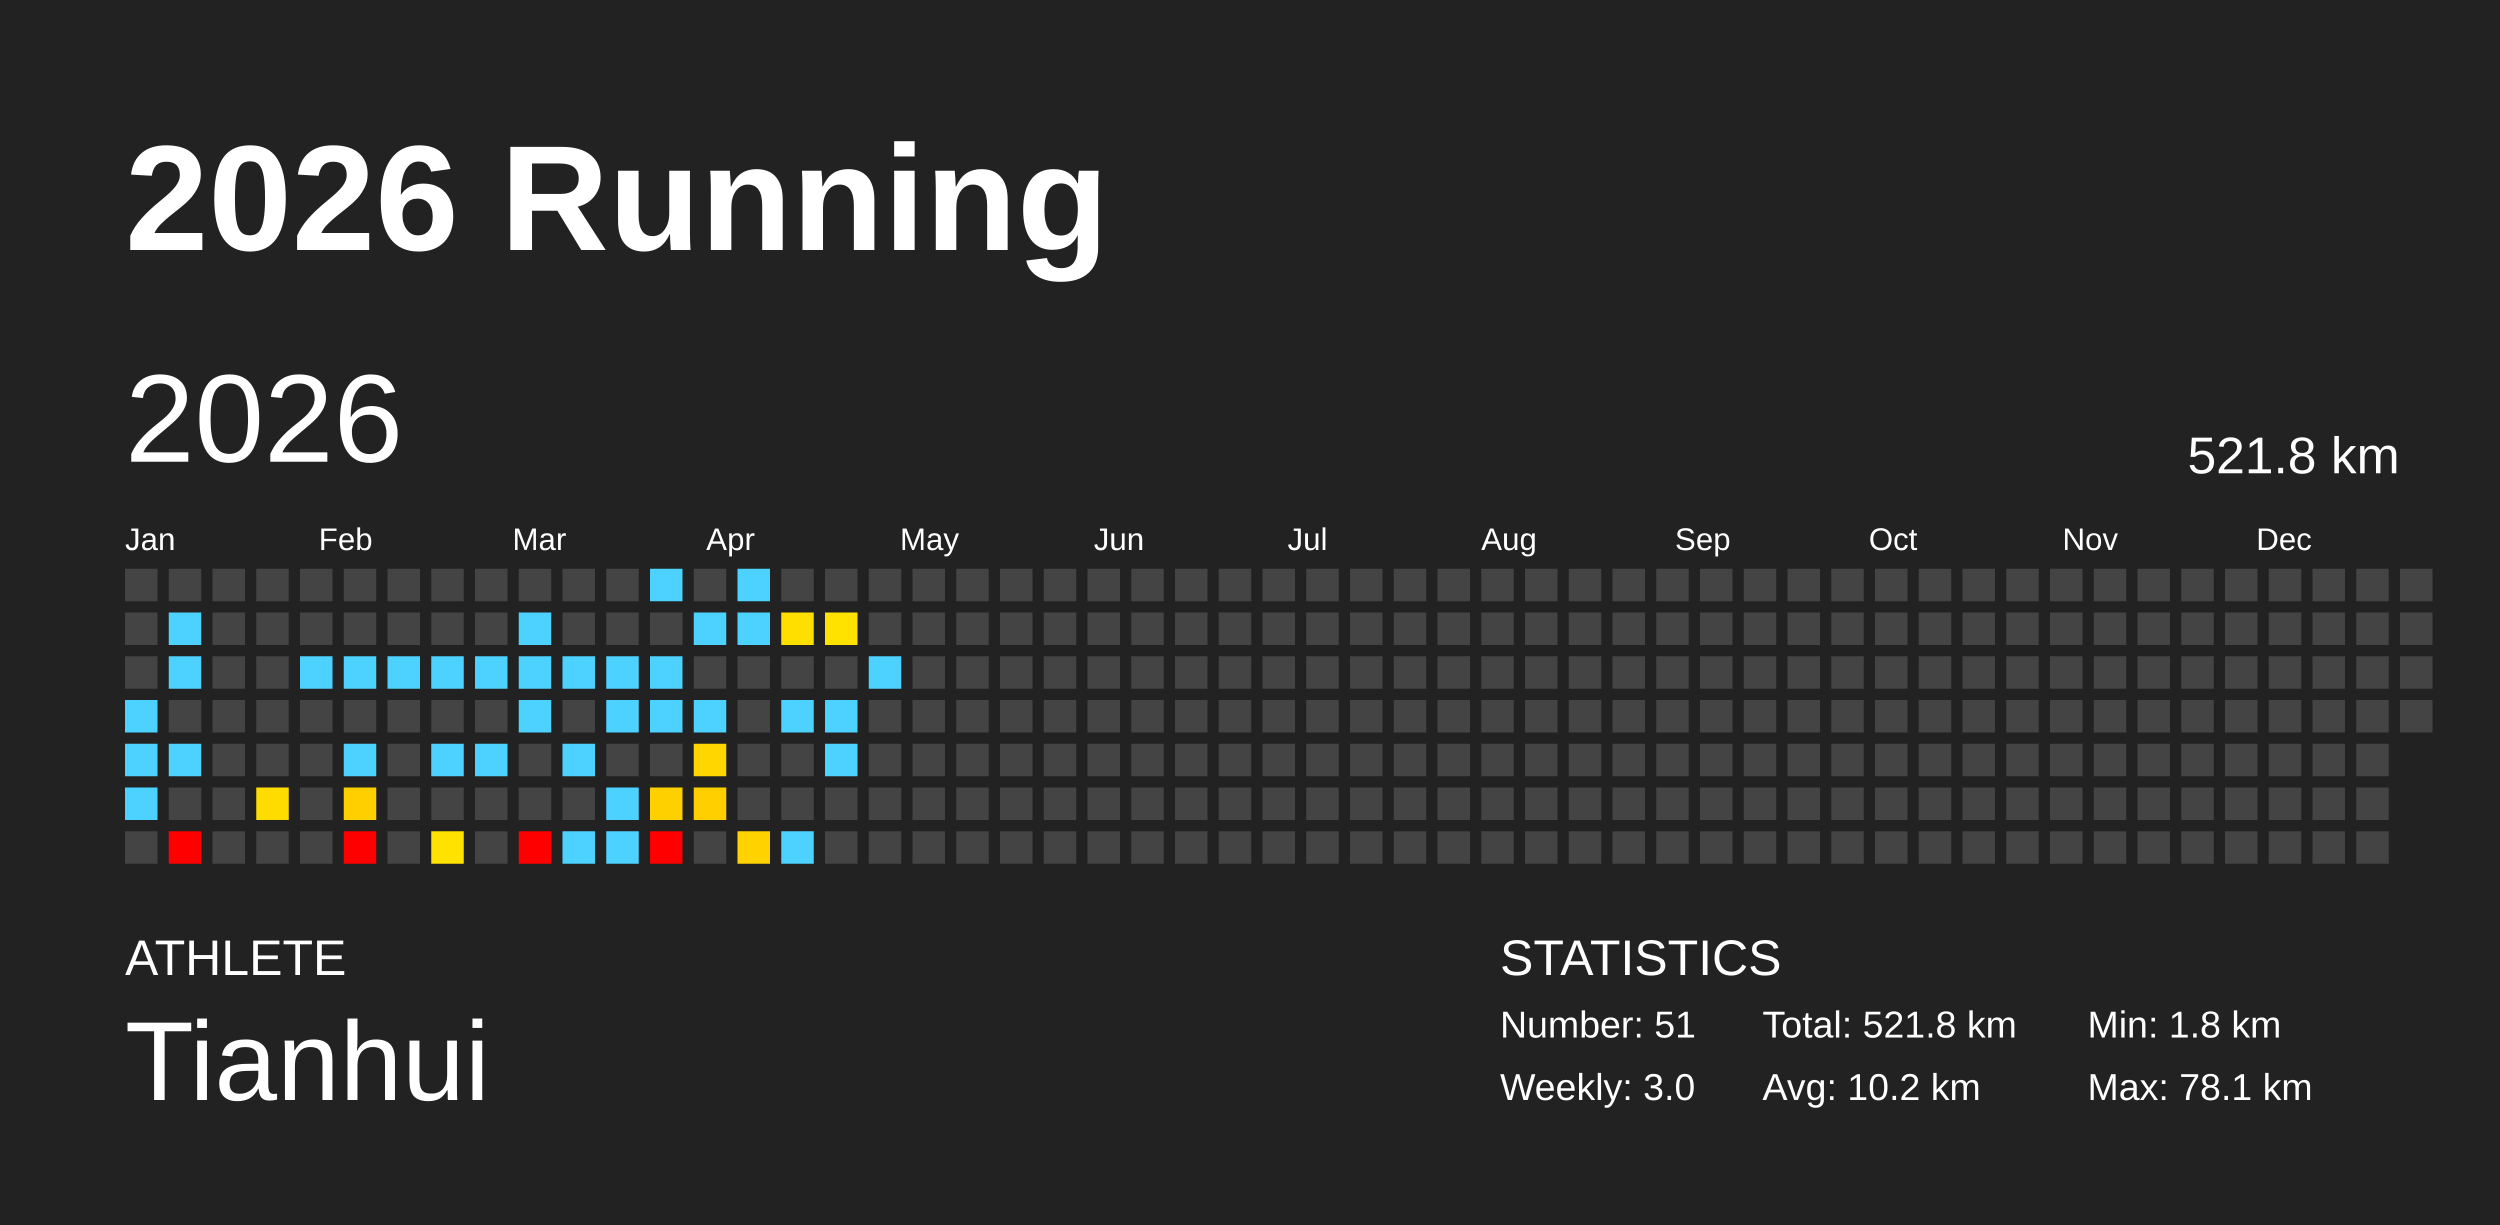
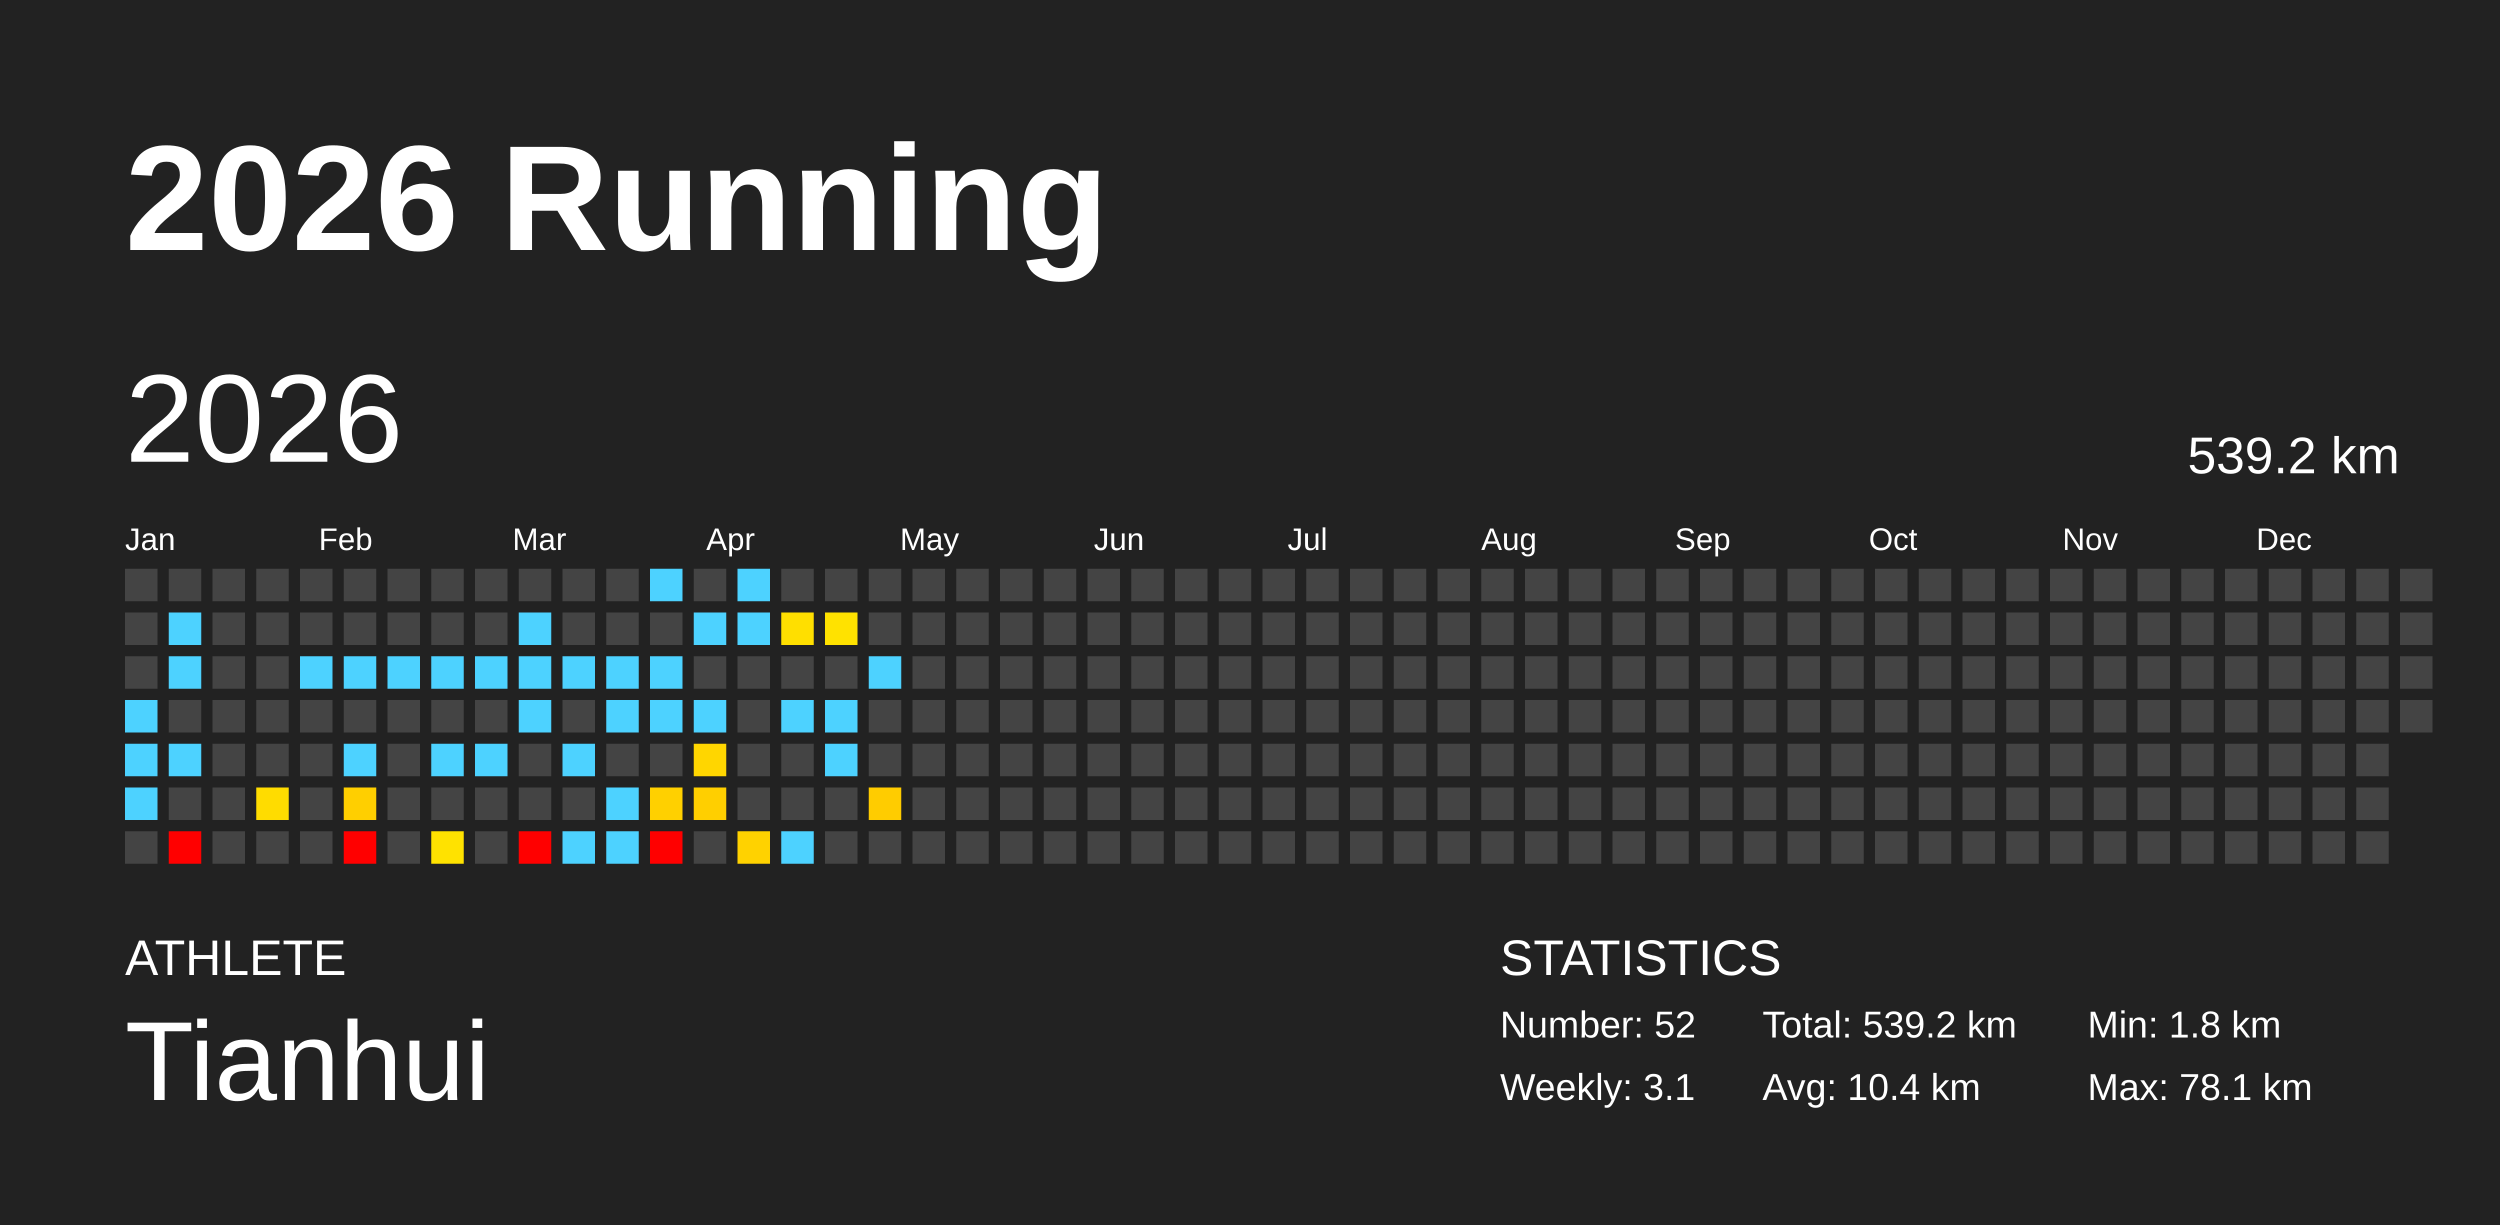
<svg xmlns="http://www.w3.org/2000/svg" baseProfile="full" height="98mm" version="1.1" viewBox="0,0,200,98" width="200mm">
  <defs />
  <rect fill="#222222" height="98" width="200" x="0" y="0" />
  <text fill="#FFFFFF" style="font-size:12px; font-family:Arial; font-weight:bold;" x="10" y="20">2026 Running</text>
  <text fill="#FFFFFF" style="font-size:4px; font-family:Arial" x="10" y="78">ATHLETE</text>
  <text fill="#FFFFFF" style="font-size:9px; font-family:Arial" x="10" y="88">Tianhui</text>
  <text fill="#FFFFFF" style="font-size:4px; font-family:Arial" x="120" y="78">STATISTICS</text>
-   <text fill="#FFFFFF" style="font-size:3px; font-family:Arial" x="120" y="83">Number: 51</text>
-   <text fill="#FFFFFF" style="font-size:3px; font-family:Arial" x="120" y="88">Weekly: 3.0</text>
-   <text fill="#FFFFFF" style="font-size:3px; font-family:Arial" x="141" y="83">Total: 521.8 km</text>
-   <text fill="#FFFFFF" style="font-size:3px; font-family:Arial" x="141" y="88">Avg: 10.2 km</text>
+   <text fill="#FFFFFF" style="font-size:3px; font-family:Arial" x="120" y="83">Number: 52</text>
+   <text fill="#FFFFFF" style="font-size:3px; font-family:Arial" x="120" y="88">Weekly: 3.1</text>
+   <text fill="#FFFFFF" style="font-size:3px; font-family:Arial" x="141" y="83">Total: 539.2 km</text>
+   <text fill="#FFFFFF" style="font-size:3px; font-family:Arial" x="141" y="88">Avg: 10.4 km</text>
  <text fill="#FFFFFF" style="font-size:3px; font-family:Arial" x="167" y="83">Min: 1.8 km</text>
  <text fill="#FFFFFF" style="font-size:3px; font-family:Arial" x="167" y="88">Max: 78.1 km</text>
  <text dominant-baseline="hanging" fill="#FFFFFF" style="font-size:10.0px; font-family:Arial;" x="10" y="30">2026</text>
-   <text dominant-baseline="hanging" fill="#FFFFFF" style="font-size:4.125px; font-family:Arial;" x="175" y="35">521.8 km</text>
+   <text dominant-baseline="hanging" fill="#FFFFFF" style="font-size:4.125px; font-family:Arial;" x="175" y="35">539.2 km</text>
  <text fill="#FFFFFF" style="font-size:2.5px; font-family:Arial" x="10.0" y="44">Jan</text>
  <text fill="#FFFFFF" style="font-size:2.5px; font-family:Arial" x="25.5" y="44">Feb</text>
  <text fill="#FFFFFF" style="font-size:2.5px; font-family:Arial" x="41.0" y="44">Mar</text>
  <text fill="#FFFFFF" style="font-size:2.5px; font-family:Arial" x="56.5" y="44">Apr</text>
  <text fill="#FFFFFF" style="font-size:2.5px; font-family:Arial" x="72.0" y="44">May</text>
  <text fill="#FFFFFF" style="font-size:2.5px; font-family:Arial" x="87.5" y="44">Jun</text>
  <text fill="#FFFFFF" style="font-size:2.5px; font-family:Arial" x="103.0" y="44">Jul</text>
  <text fill="#FFFFFF" style="font-size:2.5px; font-family:Arial" x="118.5" y="44">Aug</text>
  <text fill="#FFFFFF" style="font-size:2.5px; font-family:Arial" x="134.0" y="44">Sep</text>
  <text fill="#FFFFFF" style="font-size:2.5px; font-family:Arial" x="149.5" y="44">Oct</text>
  <text fill="#FFFFFF" style="font-size:2.5px; font-family:Arial" x="165.0" y="44">Nov</text>
  <text fill="#FFFFFF" style="font-size:2.5px; font-family:Arial" x="180.5" y="44">Dec</text>
  <rect fill="#444444" height="2.6" width="2.6" x="10.0" y="45.5" />
  <rect fill="#444444" height="2.6" width="2.6" x="10.0" y="49.0" />
  <rect fill="#444444" height="2.6" width="2.6" x="10.0" y="52.5" />
  <rect fill="#4dd2ff" height="2.6" width="2.6" x="10.0" y="56.0" />
  <rect fill="#4dd2ff" height="2.6" width="2.6" x="10.0" y="59.5" />
  <rect fill="#4dd2ff" height="2.6" width="2.6" x="10.0" y="63.0" />
  <rect fill="#444444" height="2.6" width="2.6" x="10.0" y="66.5" />
  <rect fill="#444444" height="2.6" width="2.6" x="13.5" y="45.5" />
  <rect fill="#4dd2ff" height="2.6" width="2.6" x="13.5" y="49.0" />
  <rect fill="#4dd2ff" height="2.6" width="2.6" x="13.5" y="52.5" />
  <rect fill="#444444" height="2.6" width="2.6" x="13.5" y="56.0" />
  <rect fill="#4dd2ff" height="2.6" width="2.6" x="13.5" y="59.5" />
  <rect fill="#444444" height="2.6" width="2.6" x="13.5" y="63.0" />
  <rect fill="red" height="2.6" width="2.6" x="13.5" y="66.5" />
  <rect fill="#444444" height="2.6" width="2.6" x="17.0" y="45.5" />
  <rect fill="#444444" height="2.6" width="2.6" x="17.0" y="49.0" />
  <rect fill="#444444" height="2.6" width="2.6" x="17.0" y="52.5" />
  <rect fill="#444444" height="2.6" width="2.6" x="17.0" y="56.0" />
  <rect fill="#444444" height="2.6" width="2.6" x="17.0" y="59.5" />
  <rect fill="#444444" height="2.6" width="2.6" x="17.0" y="63.0" />
  <rect fill="#444444" height="2.6" width="2.6" x="17.0" y="66.5" />
  <rect fill="#444444" height="2.6" width="2.6" x="20.5" y="45.5" />
  <rect fill="#444444" height="2.6" width="2.6" x="20.5" y="49.0" />
  <rect fill="#444444" height="2.6" width="2.6" x="20.5" y="52.5" />
  <rect fill="#444444" height="2.6" width="2.6" x="20.5" y="56.0" />
  <rect fill="#444444" height="2.6" width="2.6" x="20.5" y="59.5" />
  <rect fill="#ffdc00" height="2.6" width="2.6" x="20.5" y="63.0" />
  <rect fill="#444444" height="2.6" width="2.6" x="20.5" y="66.5" />
  <rect fill="#444444" height="2.6" width="2.6" x="24.0" y="45.5" />
  <rect fill="#444444" height="2.6" width="2.6" x="24.0" y="49.0" />
  <rect fill="#4dd2ff" height="2.6" width="2.6" x="24.0" y="52.5" />
  <rect fill="#444444" height="2.6" width="2.6" x="24.0" y="56.0" />
  <rect fill="#444444" height="2.6" width="2.6" x="24.0" y="59.5" />
  <rect fill="#444444" height="2.6" width="2.6" x="24.0" y="63.0" />
  <rect fill="#444444" height="2.6" width="2.6" x="24.0" y="66.5" />
  <rect fill="#444444" height="2.6" width="2.6" x="27.5" y="45.5" />
  <rect fill="#444444" height="2.6" width="2.6" x="27.5" y="49.0" />
  <rect fill="#4dd2ff" height="2.6" width="2.6" x="27.5" y="52.5" />
  <rect fill="#444444" height="2.6" width="2.6" x="27.5" y="56.0" />
  <rect fill="#4dd2ff" height="2.6" width="2.6" x="27.5" y="59.5" />
  <rect fill="#ffcf00" height="2.6" width="2.6" x="27.5" y="63.0" />
  <rect fill="red" height="2.6" width="2.6" x="27.5" y="66.5" />
  <rect fill="#444444" height="2.6" width="2.6" x="31.0" y="45.5" />
  <rect fill="#444444" height="2.6" width="2.6" x="31.0" y="49.0" />
  <rect fill="#4dd2ff" height="2.6" width="2.6" x="31.0" y="52.5" />
  <rect fill="#444444" height="2.6" width="2.6" x="31.0" y="56.0" />
  <rect fill="#444444" height="2.6" width="2.6" x="31.0" y="59.5" />
  <rect fill="#444444" height="2.6" width="2.6" x="31.0" y="63.0" />
  <rect fill="#444444" height="2.6" width="2.6" x="31.0" y="66.5" />
  <rect fill="#444444" height="2.6" width="2.6" x="34.5" y="45.5" />
  <rect fill="#444444" height="2.6" width="2.6" x="34.5" y="49.0" />
  <rect fill="#4dd2ff" height="2.6" width="2.6" x="34.5" y="52.5" />
  <rect fill="#444444" height="2.6" width="2.6" x="34.5" y="56.0" />
  <rect fill="#4dd2ff" height="2.6" width="2.6" x="34.5" y="59.5" />
  <rect fill="#444444" height="2.6" width="2.6" x="34.5" y="63.0" />
  <rect fill="#ffe200" height="2.6" width="2.6" x="34.5" y="66.5" />
  <rect fill="#444444" height="2.6" width="2.6" x="38.0" y="45.5" />
  <rect fill="#444444" height="2.6" width="2.6" x="38.0" y="49.0" />
  <rect fill="#4dd2ff" height="2.6" width="2.6" x="38.0" y="52.5" />
  <rect fill="#444444" height="2.6" width="2.6" x="38.0" y="56.0" />
  <rect fill="#4dd2ff" height="2.6" width="2.6" x="38.0" y="59.5" />
  <rect fill="#444444" height="2.6" width="2.6" x="38.0" y="63.0" />
  <rect fill="#444444" height="2.6" width="2.6" x="38.0" y="66.5" />
  <rect fill="#444444" height="2.6" width="2.6" x="41.5" y="45.5" />
  <rect fill="#4dd2ff" height="2.6" width="2.6" x="41.5" y="49.0" />
  <rect fill="#4dd2ff" height="2.6" width="2.6" x="41.5" y="52.5" />
  <rect fill="#4dd2ff" height="2.6" width="2.6" x="41.5" y="56.0" />
  <rect fill="#444444" height="2.6" width="2.6" x="41.5" y="59.5" />
  <rect fill="#444444" height="2.6" width="2.6" x="41.5" y="63.0" />
  <rect fill="red" height="2.6" width="2.6" x="41.5" y="66.5" />
  <rect fill="#444444" height="2.6" width="2.6" x="45.0" y="45.5" />
  <rect fill="#444444" height="2.6" width="2.6" x="45.0" y="49.0" />
  <rect fill="#4dd2ff" height="2.6" width="2.6" x="45.0" y="52.5" />
  <rect fill="#444444" height="2.6" width="2.6" x="45.0" y="56.0" />
  <rect fill="#4dd2ff" height="2.6" width="2.6" x="45.0" y="59.5" />
  <rect fill="#444444" height="2.6" width="2.6" x="45.0" y="63.0" />
  <rect fill="#4dd2ff" height="2.6" width="2.6" x="45.0" y="66.5" />
  <rect fill="#444444" height="2.6" width="2.6" x="48.5" y="45.5" />
  <rect fill="#444444" height="2.6" width="2.6" x="48.5" y="49.0" />
  <rect fill="#4dd2ff" height="2.6" width="2.6" x="48.5" y="52.5" />
  <rect fill="#4dd2ff" height="2.6" width="2.6" x="48.5" y="56.0" />
  <rect fill="#444444" height="2.6" width="2.6" x="48.5" y="59.5" />
  <rect fill="#4dd2ff" height="2.6" width="2.6" x="48.5" y="63.0" />
  <rect fill="#4dd2ff" height="2.6" width="2.6" x="48.5" y="66.5" />
  <rect fill="#4dd2ff" height="2.6" width="2.6" x="52.0" y="45.5" />
  <rect fill="#444444" height="2.6" width="2.6" x="52.0" y="49.0" />
  <rect fill="#4dd2ff" height="2.6" width="2.6" x="52.0" y="52.5" />
  <rect fill="#4dd2ff" height="2.6" width="2.6" x="52.0" y="56.0" />
  <rect fill="#444444" height="2.6" width="2.6" x="52.0" y="59.5" />
  <rect fill="#ffd000" height="2.6" width="2.6" x="52.0" y="63.0" />
  <rect fill="red" height="2.6" width="2.6" x="52.0" y="66.5" />
  <rect fill="#444444" height="2.6" width="2.6" x="55.5" y="45.5" />
  <rect fill="#4dd2ff" height="2.6" width="2.6" x="55.5" y="49.0" />
  <rect fill="#444444" height="2.6" width="2.6" x="55.5" y="52.5" />
  <rect fill="#4dd2ff" height="2.6" width="2.6" x="55.5" y="56.0" />
  <rect fill="#ffd600" height="2.6" width="2.6" x="55.5" y="59.5" />
  <rect fill="#ffcf00" height="2.6" width="2.6" x="55.5" y="63.0" />
  <rect fill="#444444" height="2.6" width="2.6" x="55.5" y="66.5" />
  <rect fill="#4dd2ff" height="2.6" width="2.6" x="59.0" y="45.5" />
  <rect fill="#4dd2ff" height="2.6" width="2.6" x="59.0" y="49.0" />
  <rect fill="#444444" height="2.6" width="2.6" x="59.0" y="52.5" />
  <rect fill="#444444" height="2.6" width="2.6" x="59.0" y="56.0" />
  <rect fill="#444444" height="2.6" width="2.6" x="59.0" y="59.5" />
  <rect fill="#444444" height="2.6" width="2.6" x="59.0" y="63.0" />
  <rect fill="#ffd200" height="2.6" width="2.6" x="59.0" y="66.5" />
  <rect fill="#444444" height="2.6" width="2.6" x="62.5" y="45.5" />
  <rect fill="#ffdf00" height="2.6" width="2.6" x="62.5" y="49.0" />
  <rect fill="#444444" height="2.6" width="2.6" x="62.5" y="52.5" />
  <rect fill="#4dd2ff" height="2.6" width="2.6" x="62.5" y="56.0" />
  <rect fill="#444444" height="2.6" width="2.6" x="62.5" y="59.5" />
  <rect fill="#444444" height="2.6" width="2.6" x="62.5" y="63.0" />
  <rect fill="#4dd2ff" height="2.6" width="2.6" x="62.5" y="66.5" />
  <rect fill="#444444" height="2.6" width="2.6" x="66.0" y="45.5" />
  <rect fill="#ffe200" height="2.6" width="2.6" x="66.0" y="49.0" />
  <rect fill="#444444" height="2.6" width="2.6" x="66.0" y="52.5" />
  <rect fill="#4dd2ff" height="2.6" width="2.6" x="66.0" y="56.0" />
  <rect fill="#4dd2ff" height="2.6" width="2.6" x="66.0" y="59.5" />
  <rect fill="#444444" height="2.6" width="2.6" x="66.0" y="63.0" />
  <rect fill="#444444" height="2.6" width="2.6" x="66.0" y="66.5" />
  <rect fill="#444444" height="2.6" width="2.6" x="69.5" y="45.5" />
  <rect fill="#444444" height="2.6" width="2.6" x="69.5" y="49.0" />
  <rect fill="#4dd2ff" height="2.6" width="2.6" x="69.5" y="52.5" />
  <rect fill="#444444" height="2.6" width="2.6" x="69.5" y="56.0" />
  <rect fill="#444444" height="2.6" width="2.6" x="69.5" y="59.5" />
-   <rect fill="#444444" height="2.6" width="2.6" x="69.5" y="63.0" />
+   <rect fill="#ffcc00" height="2.6" width="2.6" x="69.5" y="63.0" />
  <rect fill="#444444" height="2.6" width="2.6" x="69.5" y="66.5" />
  <rect fill="#444444" height="2.6" width="2.6" x="73.0" y="45.5" />
  <rect fill="#444444" height="2.6" width="2.6" x="73.0" y="49.0" />
  <rect fill="#444444" height="2.6" width="2.6" x="73.0" y="52.5" />
  <rect fill="#444444" height="2.6" width="2.6" x="73.0" y="56.0" />
  <rect fill="#444444" height="2.6" width="2.6" x="73.0" y="59.5" />
  <rect fill="#444444" height="2.6" width="2.6" x="73.0" y="63.0" />
  <rect fill="#444444" height="2.6" width="2.6" x="73.0" y="66.5" />
  <rect fill="#444444" height="2.6" width="2.6" x="76.5" y="45.5" />
  <rect fill="#444444" height="2.6" width="2.6" x="76.5" y="49.0" />
  <rect fill="#444444" height="2.6" width="2.6" x="76.5" y="52.5" />
  <rect fill="#444444" height="2.6" width="2.6" x="76.5" y="56.0" />
  <rect fill="#444444" height="2.6" width="2.6" x="76.5" y="59.5" />
  <rect fill="#444444" height="2.6" width="2.6" x="76.5" y="63.0" />
  <rect fill="#444444" height="2.6" width="2.6" x="76.5" y="66.5" />
  <rect fill="#444444" height="2.6" width="2.6" x="80.0" y="45.5" />
  <rect fill="#444444" height="2.6" width="2.6" x="80.0" y="49.0" />
  <rect fill="#444444" height="2.6" width="2.6" x="80.0" y="52.5" />
  <rect fill="#444444" height="2.6" width="2.6" x="80.0" y="56.0" />
  <rect fill="#444444" height="2.6" width="2.6" x="80.0" y="59.5" />
  <rect fill="#444444" height="2.6" width="2.6" x="80.0" y="63.0" />
  <rect fill="#444444" height="2.6" width="2.6" x="80.0" y="66.5" />
  <rect fill="#444444" height="2.6" width="2.6" x="83.5" y="45.5" />
  <rect fill="#444444" height="2.6" width="2.6" x="83.5" y="49.0" />
  <rect fill="#444444" height="2.6" width="2.6" x="83.5" y="52.5" />
  <rect fill="#444444" height="2.6" width="2.6" x="83.5" y="56.0" />
  <rect fill="#444444" height="2.6" width="2.6" x="83.5" y="59.5" />
  <rect fill="#444444" height="2.6" width="2.6" x="83.5" y="63.0" />
  <rect fill="#444444" height="2.6" width="2.6" x="83.5" y="66.5" />
  <rect fill="#444444" height="2.6" width="2.6" x="87.0" y="45.5" />
  <rect fill="#444444" height="2.6" width="2.6" x="87.0" y="49.0" />
  <rect fill="#444444" height="2.6" width="2.6" x="87.0" y="52.5" />
  <rect fill="#444444" height="2.6" width="2.6" x="87.0" y="56.0" />
  <rect fill="#444444" height="2.6" width="2.6" x="87.0" y="59.5" />
  <rect fill="#444444" height="2.6" width="2.6" x="87.0" y="63.0" />
  <rect fill="#444444" height="2.6" width="2.6" x="87.0" y="66.5" />
  <rect fill="#444444" height="2.6" width="2.6" x="90.5" y="45.5" />
  <rect fill="#444444" height="2.6" width="2.6" x="90.5" y="49.0" />
  <rect fill="#444444" height="2.6" width="2.6" x="90.5" y="52.5" />
  <rect fill="#444444" height="2.6" width="2.6" x="90.5" y="56.0" />
  <rect fill="#444444" height="2.6" width="2.6" x="90.5" y="59.5" />
  <rect fill="#444444" height="2.6" width="2.6" x="90.5" y="63.0" />
  <rect fill="#444444" height="2.6" width="2.6" x="90.5" y="66.5" />
  <rect fill="#444444" height="2.6" width="2.6" x="94.0" y="45.5" />
  <rect fill="#444444" height="2.6" width="2.6" x="94.0" y="49.0" />
  <rect fill="#444444" height="2.6" width="2.6" x="94.0" y="52.5" />
  <rect fill="#444444" height="2.6" width="2.6" x="94.0" y="56.0" />
  <rect fill="#444444" height="2.6" width="2.6" x="94.0" y="59.5" />
  <rect fill="#444444" height="2.6" width="2.6" x="94.0" y="63.0" />
  <rect fill="#444444" height="2.6" width="2.6" x="94.0" y="66.5" />
  <rect fill="#444444" height="2.6" width="2.6" x="97.5" y="45.5" />
  <rect fill="#444444" height="2.6" width="2.6" x="97.5" y="49.0" />
  <rect fill="#444444" height="2.6" width="2.6" x="97.5" y="52.5" />
  <rect fill="#444444" height="2.6" width="2.6" x="97.5" y="56.0" />
  <rect fill="#444444" height="2.6" width="2.6" x="97.5" y="59.5" />
  <rect fill="#444444" height="2.6" width="2.6" x="97.5" y="63.0" />
  <rect fill="#444444" height="2.6" width="2.6" x="97.5" y="66.5" />
  <rect fill="#444444" height="2.6" width="2.6" x="101.0" y="45.5" />
  <rect fill="#444444" height="2.6" width="2.6" x="101.0" y="49.0" />
  <rect fill="#444444" height="2.6" width="2.6" x="101.0" y="52.5" />
  <rect fill="#444444" height="2.6" width="2.6" x="101.0" y="56.0" />
  <rect fill="#444444" height="2.6" width="2.6" x="101.0" y="59.5" />
  <rect fill="#444444" height="2.6" width="2.6" x="101.0" y="63.0" />
  <rect fill="#444444" height="2.6" width="2.6" x="101.0" y="66.5" />
  <rect fill="#444444" height="2.6" width="2.6" x="104.5" y="45.5" />
  <rect fill="#444444" height="2.6" width="2.6" x="104.5" y="49.0" />
  <rect fill="#444444" height="2.6" width="2.6" x="104.5" y="52.5" />
  <rect fill="#444444" height="2.6" width="2.6" x="104.5" y="56.0" />
  <rect fill="#444444" height="2.6" width="2.6" x="104.5" y="59.5" />
  <rect fill="#444444" height="2.6" width="2.6" x="104.5" y="63.0" />
  <rect fill="#444444" height="2.6" width="2.6" x="104.5" y="66.5" />
  <rect fill="#444444" height="2.6" width="2.6" x="108.0" y="45.5" />
  <rect fill="#444444" height="2.6" width="2.6" x="108.0" y="49.0" />
  <rect fill="#444444" height="2.6" width="2.6" x="108.0" y="52.5" />
  <rect fill="#444444" height="2.6" width="2.6" x="108.0" y="56.0" />
  <rect fill="#444444" height="2.6" width="2.6" x="108.0" y="59.5" />
  <rect fill="#444444" height="2.6" width="2.6" x="108.0" y="63.0" />
  <rect fill="#444444" height="2.6" width="2.6" x="108.0" y="66.5" />
  <rect fill="#444444" height="2.6" width="2.6" x="111.5" y="45.5" />
  <rect fill="#444444" height="2.6" width="2.6" x="111.5" y="49.0" />
  <rect fill="#444444" height="2.6" width="2.6" x="111.5" y="52.5" />
  <rect fill="#444444" height="2.6" width="2.6" x="111.5" y="56.0" />
  <rect fill="#444444" height="2.6" width="2.6" x="111.5" y="59.5" />
  <rect fill="#444444" height="2.6" width="2.6" x="111.5" y="63.0" />
  <rect fill="#444444" height="2.6" width="2.6" x="111.5" y="66.5" />
  <rect fill="#444444" height="2.6" width="2.6" x="115.0" y="45.5" />
  <rect fill="#444444" height="2.6" width="2.6" x="115.0" y="49.0" />
  <rect fill="#444444" height="2.6" width="2.6" x="115.0" y="52.5" />
  <rect fill="#444444" height="2.6" width="2.6" x="115.0" y="56.0" />
  <rect fill="#444444" height="2.6" width="2.6" x="115.0" y="59.5" />
  <rect fill="#444444" height="2.6" width="2.6" x="115.0" y="63.0" />
  <rect fill="#444444" height="2.6" width="2.6" x="115.0" y="66.5" />
  <rect fill="#444444" height="2.6" width="2.6" x="118.5" y="45.5" />
  <rect fill="#444444" height="2.6" width="2.6" x="118.5" y="49.0" />
  <rect fill="#444444" height="2.6" width="2.6" x="118.5" y="52.5" />
  <rect fill="#444444" height="2.6" width="2.6" x="118.5" y="56.0" />
  <rect fill="#444444" height="2.6" width="2.6" x="118.5" y="59.5" />
  <rect fill="#444444" height="2.6" width="2.6" x="118.5" y="63.0" />
  <rect fill="#444444" height="2.6" width="2.6" x="118.5" y="66.5" />
  <rect fill="#444444" height="2.6" width="2.6" x="122.0" y="45.5" />
  <rect fill="#444444" height="2.6" width="2.6" x="122.0" y="49.0" />
  <rect fill="#444444" height="2.6" width="2.6" x="122.0" y="52.5" />
  <rect fill="#444444" height="2.6" width="2.6" x="122.0" y="56.0" />
  <rect fill="#444444" height="2.6" width="2.6" x="122.0" y="59.5" />
  <rect fill="#444444" height="2.6" width="2.6" x="122.0" y="63.0" />
  <rect fill="#444444" height="2.6" width="2.6" x="122.0" y="66.5" />
  <rect fill="#444444" height="2.6" width="2.6" x="125.5" y="45.5" />
  <rect fill="#444444" height="2.6" width="2.6" x="125.5" y="49.0" />
  <rect fill="#444444" height="2.6" width="2.6" x="125.5" y="52.5" />
  <rect fill="#444444" height="2.6" width="2.6" x="125.5" y="56.0" />
  <rect fill="#444444" height="2.6" width="2.6" x="125.5" y="59.5" />
  <rect fill="#444444" height="2.6" width="2.6" x="125.5" y="63.0" />
  <rect fill="#444444" height="2.6" width="2.6" x="125.5" y="66.5" />
  <rect fill="#444444" height="2.6" width="2.6" x="129.0" y="45.5" />
  <rect fill="#444444" height="2.6" width="2.6" x="129.0" y="49.0" />
  <rect fill="#444444" height="2.6" width="2.6" x="129.0" y="52.5" />
  <rect fill="#444444" height="2.6" width="2.6" x="129.0" y="56.0" />
  <rect fill="#444444" height="2.6" width="2.6" x="129.0" y="59.5" />
  <rect fill="#444444" height="2.6" width="2.6" x="129.0" y="63.0" />
  <rect fill="#444444" height="2.6" width="2.6" x="129.0" y="66.5" />
  <rect fill="#444444" height="2.6" width="2.6" x="132.5" y="45.5" />
  <rect fill="#444444" height="2.6" width="2.6" x="132.5" y="49.0" />
  <rect fill="#444444" height="2.6" width="2.6" x="132.5" y="52.5" />
  <rect fill="#444444" height="2.6" width="2.6" x="132.5" y="56.0" />
  <rect fill="#444444" height="2.6" width="2.6" x="132.5" y="59.5" />
  <rect fill="#444444" height="2.6" width="2.6" x="132.5" y="63.0" />
  <rect fill="#444444" height="2.6" width="2.6" x="132.5" y="66.5" />
  <rect fill="#444444" height="2.6" width="2.6" x="136.0" y="45.5" />
  <rect fill="#444444" height="2.6" width="2.6" x="136.0" y="49.0" />
  <rect fill="#444444" height="2.6" width="2.6" x="136.0" y="52.5" />
  <rect fill="#444444" height="2.6" width="2.6" x="136.0" y="56.0" />
  <rect fill="#444444" height="2.6" width="2.6" x="136.0" y="59.5" />
  <rect fill="#444444" height="2.6" width="2.6" x="136.0" y="63.0" />
  <rect fill="#444444" height="2.6" width="2.6" x="136.0" y="66.5" />
  <rect fill="#444444" height="2.6" width="2.6" x="139.5" y="45.5" />
  <rect fill="#444444" height="2.6" width="2.6" x="139.5" y="49.0" />
  <rect fill="#444444" height="2.6" width="2.6" x="139.5" y="52.5" />
  <rect fill="#444444" height="2.6" width="2.6" x="139.5" y="56.0" />
  <rect fill="#444444" height="2.6" width="2.6" x="139.5" y="59.5" />
  <rect fill="#444444" height="2.6" width="2.6" x="139.5" y="63.0" />
  <rect fill="#444444" height="2.6" width="2.6" x="139.5" y="66.5" />
  <rect fill="#444444" height="2.6" width="2.6" x="143.0" y="45.5" />
  <rect fill="#444444" height="2.6" width="2.6" x="143.0" y="49.0" />
  <rect fill="#444444" height="2.6" width="2.6" x="143.0" y="52.5" />
  <rect fill="#444444" height="2.6" width="2.6" x="143.0" y="56.0" />
  <rect fill="#444444" height="2.6" width="2.6" x="143.0" y="59.5" />
  <rect fill="#444444" height="2.6" width="2.6" x="143.0" y="63.0" />
  <rect fill="#444444" height="2.6" width="2.6" x="143.0" y="66.5" />
  <rect fill="#444444" height="2.6" width="2.6" x="146.5" y="45.5" />
  <rect fill="#444444" height="2.6" width="2.6" x="146.5" y="49.0" />
  <rect fill="#444444" height="2.6" width="2.6" x="146.5" y="52.5" />
  <rect fill="#444444" height="2.6" width="2.6" x="146.5" y="56.0" />
  <rect fill="#444444" height="2.6" width="2.6" x="146.5" y="59.5" />
  <rect fill="#444444" height="2.6" width="2.6" x="146.5" y="63.0" />
  <rect fill="#444444" height="2.6" width="2.6" x="146.5" y="66.5" />
  <rect fill="#444444" height="2.6" width="2.6" x="150.0" y="45.5" />
  <rect fill="#444444" height="2.6" width="2.6" x="150.0" y="49.0" />
  <rect fill="#444444" height="2.6" width="2.6" x="150.0" y="52.5" />
  <rect fill="#444444" height="2.6" width="2.6" x="150.0" y="56.0" />
  <rect fill="#444444" height="2.6" width="2.6" x="150.0" y="59.5" />
  <rect fill="#444444" height="2.6" width="2.6" x="150.0" y="63.0" />
  <rect fill="#444444" height="2.6" width="2.6" x="150.0" y="66.5" />
  <rect fill="#444444" height="2.6" width="2.6" x="153.5" y="45.5" />
  <rect fill="#444444" height="2.6" width="2.6" x="153.5" y="49.0" />
  <rect fill="#444444" height="2.6" width="2.6" x="153.5" y="52.5" />
  <rect fill="#444444" height="2.6" width="2.6" x="153.5" y="56.0" />
  <rect fill="#444444" height="2.6" width="2.6" x="153.5" y="59.5" />
  <rect fill="#444444" height="2.6" width="2.6" x="153.5" y="63.0" />
  <rect fill="#444444" height="2.6" width="2.6" x="153.5" y="66.5" />
  <rect fill="#444444" height="2.6" width="2.6" x="157.0" y="45.5" />
  <rect fill="#444444" height="2.6" width="2.6" x="157.0" y="49.0" />
  <rect fill="#444444" height="2.6" width="2.6" x="157.0" y="52.5" />
  <rect fill="#444444" height="2.6" width="2.6" x="157.0" y="56.0" />
  <rect fill="#444444" height="2.6" width="2.6" x="157.0" y="59.5" />
  <rect fill="#444444" height="2.6" width="2.6" x="157.0" y="63.0" />
  <rect fill="#444444" height="2.6" width="2.6" x="157.0" y="66.5" />
  <rect fill="#444444" height="2.6" width="2.6" x="160.5" y="45.5" />
  <rect fill="#444444" height="2.6" width="2.6" x="160.5" y="49.0" />
  <rect fill="#444444" height="2.6" width="2.6" x="160.5" y="52.5" />
  <rect fill="#444444" height="2.6" width="2.6" x="160.5" y="56.0" />
  <rect fill="#444444" height="2.6" width="2.6" x="160.5" y="59.5" />
  <rect fill="#444444" height="2.6" width="2.6" x="160.5" y="63.0" />
  <rect fill="#444444" height="2.6" width="2.6" x="160.5" y="66.5" />
  <rect fill="#444444" height="2.6" width="2.6" x="164.0" y="45.5" />
  <rect fill="#444444" height="2.6" width="2.6" x="164.0" y="49.0" />
  <rect fill="#444444" height="2.6" width="2.6" x="164.0" y="52.5" />
  <rect fill="#444444" height="2.6" width="2.6" x="164.0" y="56.0" />
  <rect fill="#444444" height="2.6" width="2.6" x="164.0" y="59.5" />
  <rect fill="#444444" height="2.6" width="2.6" x="164.0" y="63.0" />
  <rect fill="#444444" height="2.6" width="2.6" x="164.0" y="66.5" />
  <rect fill="#444444" height="2.6" width="2.6" x="167.5" y="45.5" />
  <rect fill="#444444" height="2.6" width="2.6" x="167.5" y="49.0" />
  <rect fill="#444444" height="2.6" width="2.6" x="167.5" y="52.5" />
  <rect fill="#444444" height="2.6" width="2.6" x="167.5" y="56.0" />
  <rect fill="#444444" height="2.6" width="2.6" x="167.5" y="59.5" />
  <rect fill="#444444" height="2.6" width="2.6" x="167.5" y="63.0" />
  <rect fill="#444444" height="2.6" width="2.6" x="167.5" y="66.5" />
  <rect fill="#444444" height="2.6" width="2.6" x="171.0" y="45.5" />
  <rect fill="#444444" height="2.6" width="2.6" x="171.0" y="49.0" />
  <rect fill="#444444" height="2.6" width="2.6" x="171.0" y="52.5" />
  <rect fill="#444444" height="2.6" width="2.6" x="171.0" y="56.0" />
  <rect fill="#444444" height="2.6" width="2.6" x="171.0" y="59.5" />
  <rect fill="#444444" height="2.6" width="2.6" x="171.0" y="63.0" />
  <rect fill="#444444" height="2.6" width="2.6" x="171.0" y="66.5" />
  <rect fill="#444444" height="2.6" width="2.6" x="174.5" y="45.5" />
  <rect fill="#444444" height="2.6" width="2.6" x="174.5" y="49.0" />
  <rect fill="#444444" height="2.6" width="2.6" x="174.5" y="52.5" />
  <rect fill="#444444" height="2.6" width="2.6" x="174.5" y="56.0" />
  <rect fill="#444444" height="2.6" width="2.6" x="174.5" y="59.5" />
  <rect fill="#444444" height="2.6" width="2.6" x="174.5" y="63.0" />
  <rect fill="#444444" height="2.6" width="2.6" x="174.5" y="66.5" />
  <rect fill="#444444" height="2.6" width="2.6" x="178.0" y="45.5" />
  <rect fill="#444444" height="2.6" width="2.6" x="178.0" y="49.0" />
  <rect fill="#444444" height="2.6" width="2.6" x="178.0" y="52.5" />
  <rect fill="#444444" height="2.6" width="2.6" x="178.0" y="56.0" />
  <rect fill="#444444" height="2.6" width="2.6" x="178.0" y="59.5" />
  <rect fill="#444444" height="2.6" width="2.6" x="178.0" y="63.0" />
  <rect fill="#444444" height="2.6" width="2.6" x="178.0" y="66.5" />
  <rect fill="#444444" height="2.6" width="2.6" x="181.5" y="45.5" />
  <rect fill="#444444" height="2.6" width="2.6" x="181.5" y="49.0" />
  <rect fill="#444444" height="2.6" width="2.6" x="181.5" y="52.5" />
  <rect fill="#444444" height="2.6" width="2.6" x="181.5" y="56.0" />
  <rect fill="#444444" height="2.6" width="2.6" x="181.5" y="59.5" />
  <rect fill="#444444" height="2.6" width="2.6" x="181.5" y="63.0" />
  <rect fill="#444444" height="2.6" width="2.6" x="181.5" y="66.5" />
  <rect fill="#444444" height="2.6" width="2.6" x="185.0" y="45.5" />
  <rect fill="#444444" height="2.6" width="2.6" x="185.0" y="49.0" />
  <rect fill="#444444" height="2.6" width="2.6" x="185.0" y="52.5" />
  <rect fill="#444444" height="2.6" width="2.6" x="185.0" y="56.0" />
  <rect fill="#444444" height="2.6" width="2.6" x="185.0" y="59.5" />
  <rect fill="#444444" height="2.6" width="2.6" x="185.0" y="63.0" />
  <rect fill="#444444" height="2.6" width="2.6" x="185.0" y="66.5" />
  <rect fill="#444444" height="2.6" width="2.6" x="188.5" y="45.5" />
  <rect fill="#444444" height="2.6" width="2.6" x="188.5" y="49.0" />
  <rect fill="#444444" height="2.6" width="2.6" x="188.5" y="52.5" />
  <rect fill="#444444" height="2.6" width="2.6" x="188.5" y="56.0" />
  <rect fill="#444444" height="2.6" width="2.6" x="188.5" y="59.5" />
  <rect fill="#444444" height="2.6" width="2.6" x="188.5" y="63.0" />
  <rect fill="#444444" height="2.6" width="2.6" x="188.5" y="66.5" />
  <rect fill="#444444" height="2.6" width="2.6" x="192.0" y="45.5" />
  <rect fill="#444444" height="2.6" width="2.6" x="192.0" y="49.0" />
  <rect fill="#444444" height="2.6" width="2.6" x="192.0" y="52.5" />
  <rect fill="#444444" height="2.6" width="2.6" x="192.0" y="56.0" />
</svg>
